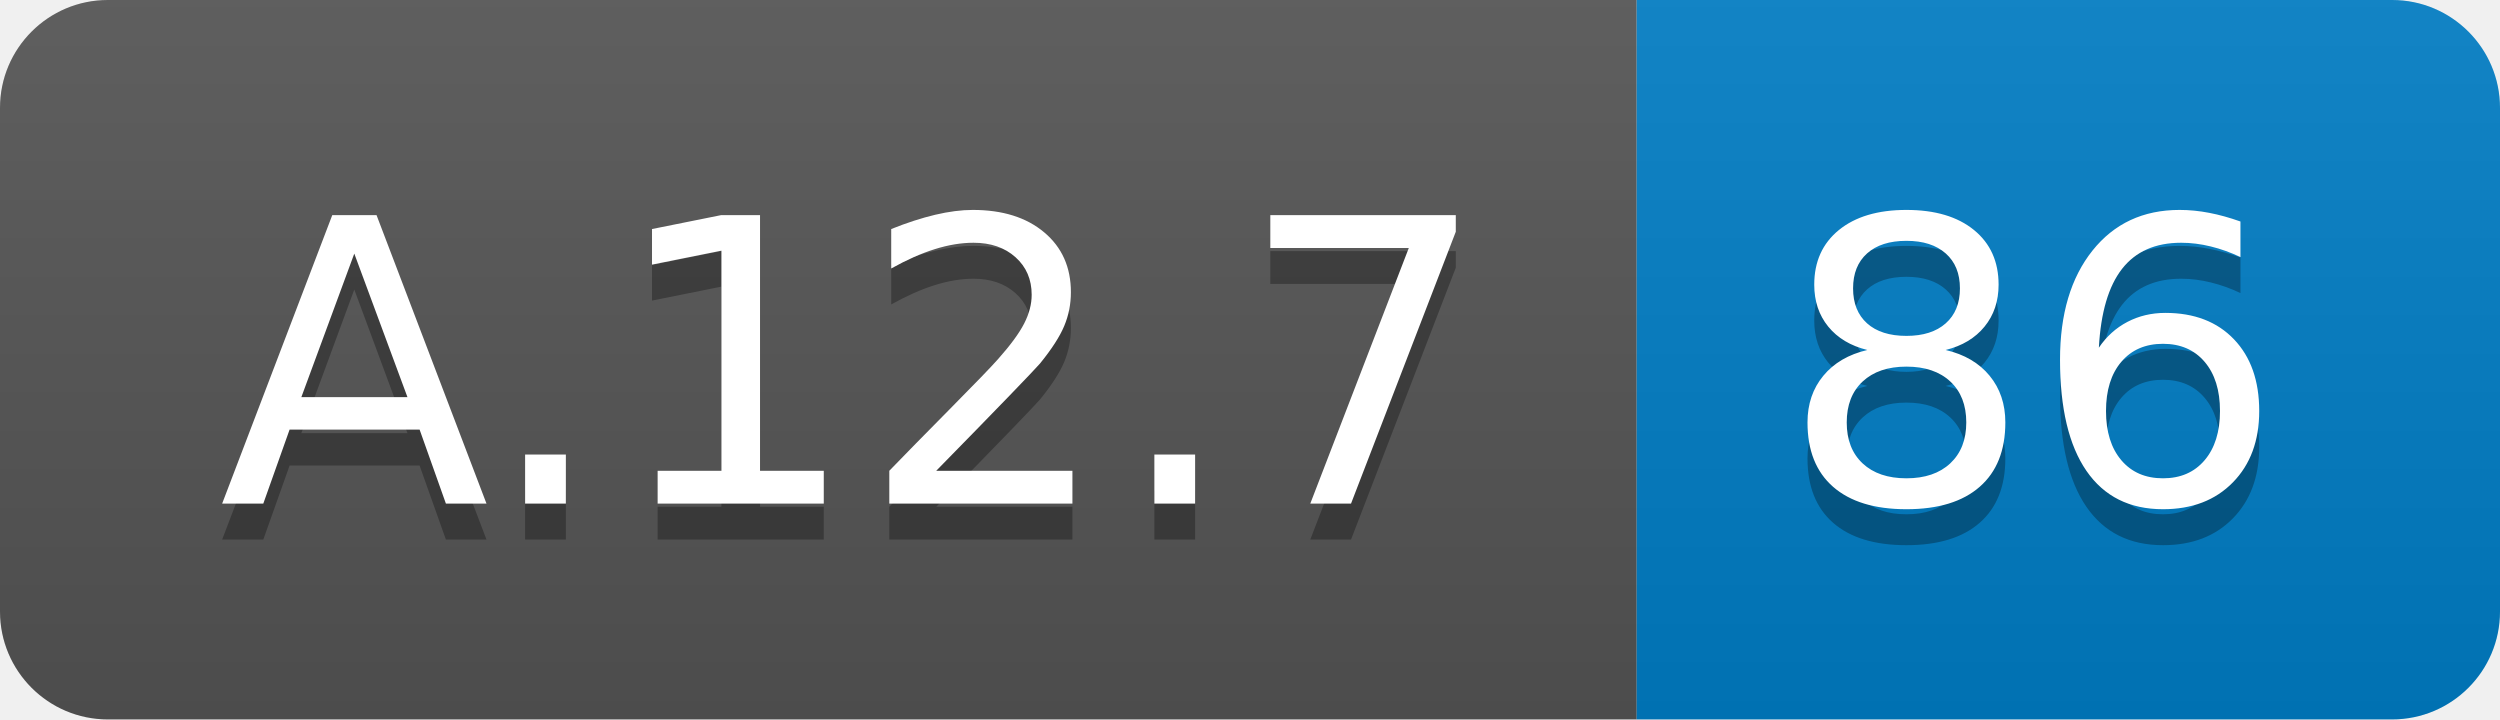
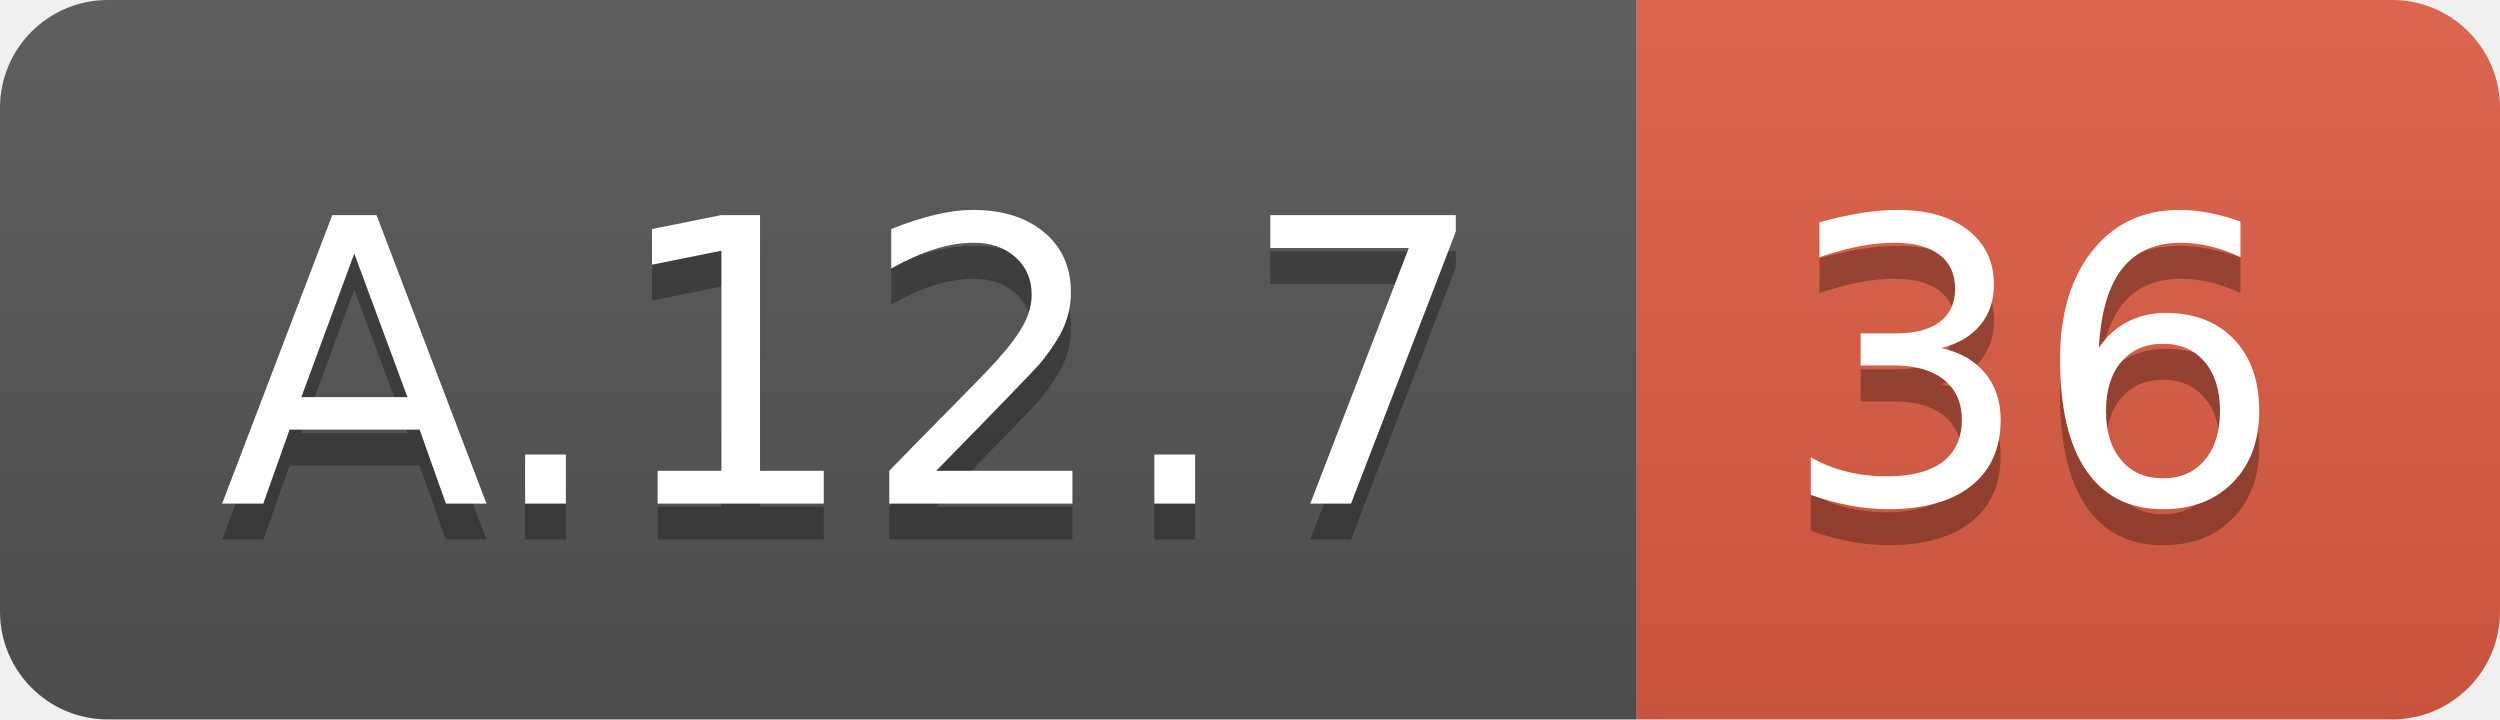
<svg xmlns="http://www.w3.org/2000/svg" width="69.5" height="20">
  <linearGradient id="smooth" x2="0" y2="100%">
    <stop offset="0" stop-color="#bbb" stop-opacity=".1" />
    <stop offset="1" stop-opacity=".1" />
  </linearGradient>
  <clipPath id="round">
    <rect width="69.5" height="20" rx="3" fill="#fff" />
  </clipPath>
  <g clip-path="url(#round)">
    <rect width="45.5" height="20" fill="#555" />
-     <rect x="45.5" width="24.0" height="20" fill="#007ec6" />
+     <rect x="45.5" width="24.0" height="20" fill="#e05d44" />
    <rect width="69.5" height="20" fill="url(#smooth)" />
  </g>
  <g fill="#fff" text-anchor="middle" font-family="DejaVu Sans,Verdana,Geneva,sans-serif" font-size="110">
    <text x="237.5" y="150" fill="#010101" fill-opacity=".3" transform="scale(0.1)" textLength="355.0" lengthAdjust="spacing">A.12.7</text>
    <text x="237.5" y="140" transform="scale(0.1)" textLength="355.0" lengthAdjust="spacing">A.12.7</text>
-     <text x="565.0" y="150" fill="#010101" fill-opacity=".3" transform="scale(0.1)" textLength="140.0" lengthAdjust="spacing">86</text>
-     <text x="565.0" y="140" transform="scale(0.1)" textLength="140.0" lengthAdjust="spacing">86</text>
+     <text x="565.0" y="150" fill="#010101" fill-opacity=".3" transform="scale(0.1)" textLength="140.0" lengthAdjust="spacing">36</text>
+     <text x="565.0" y="140" transform="scale(0.1)" textLength="140.0" lengthAdjust="spacing">36</text>
  </g>
</svg>
